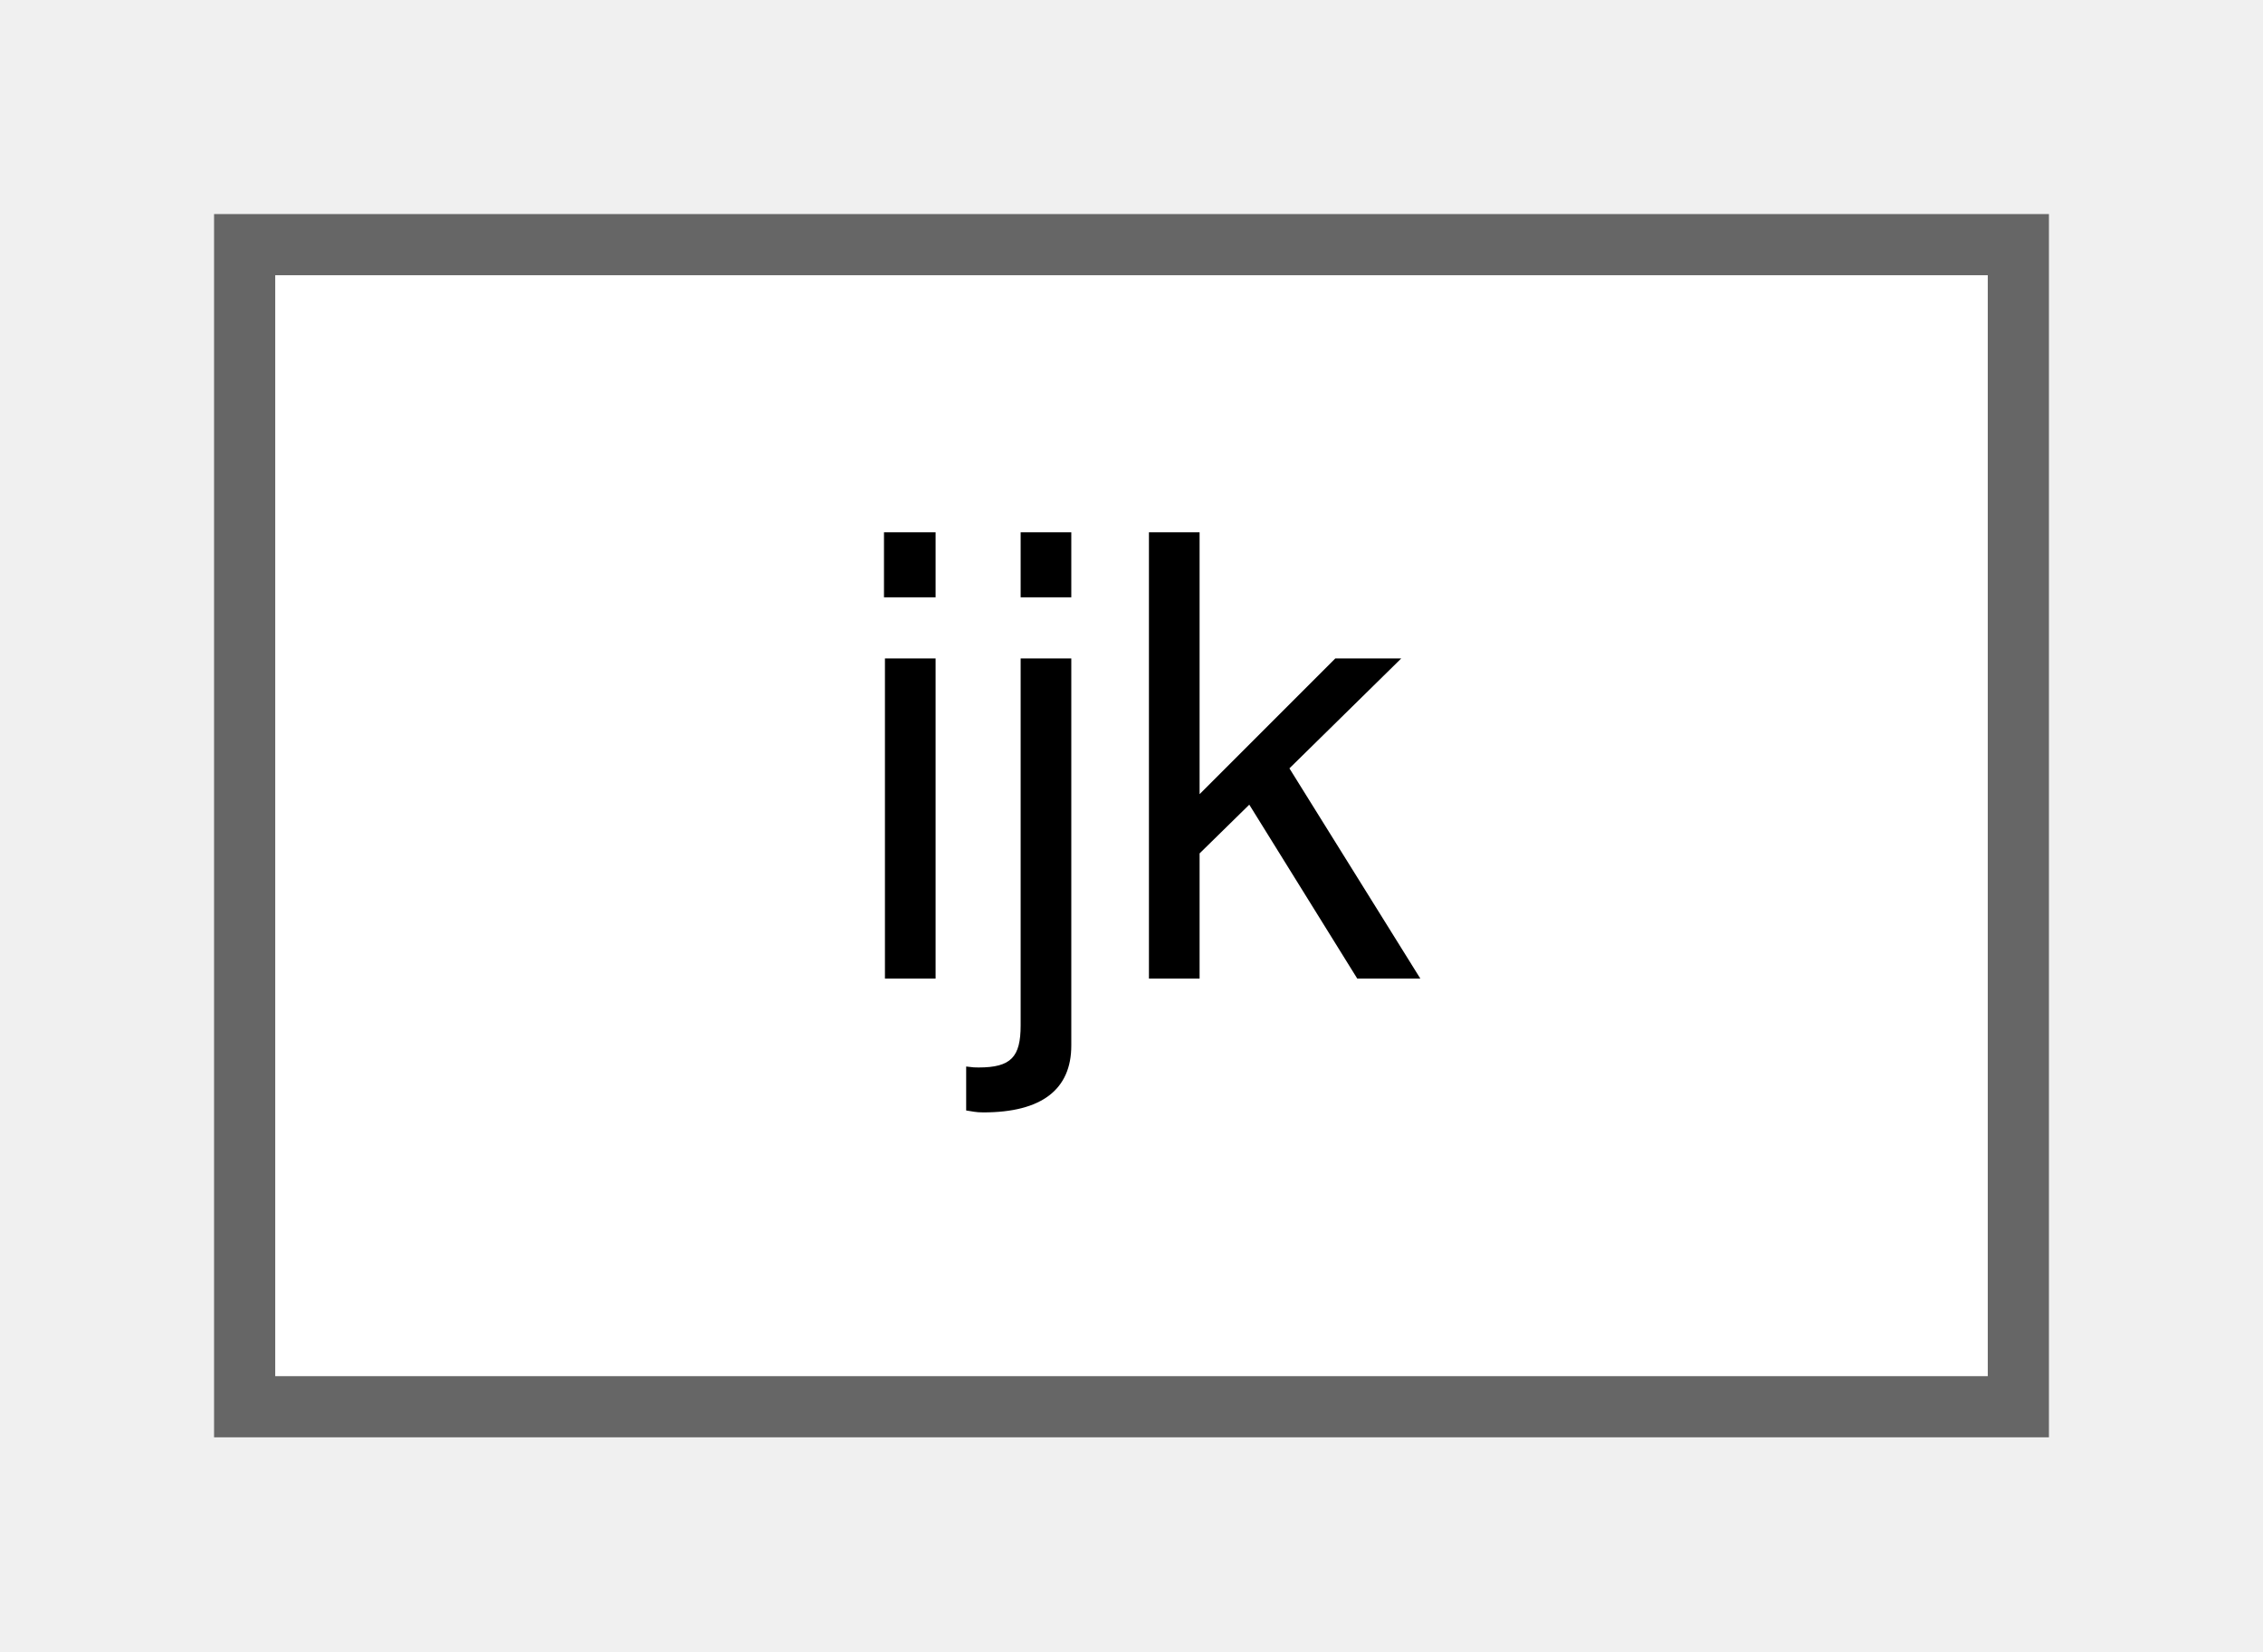
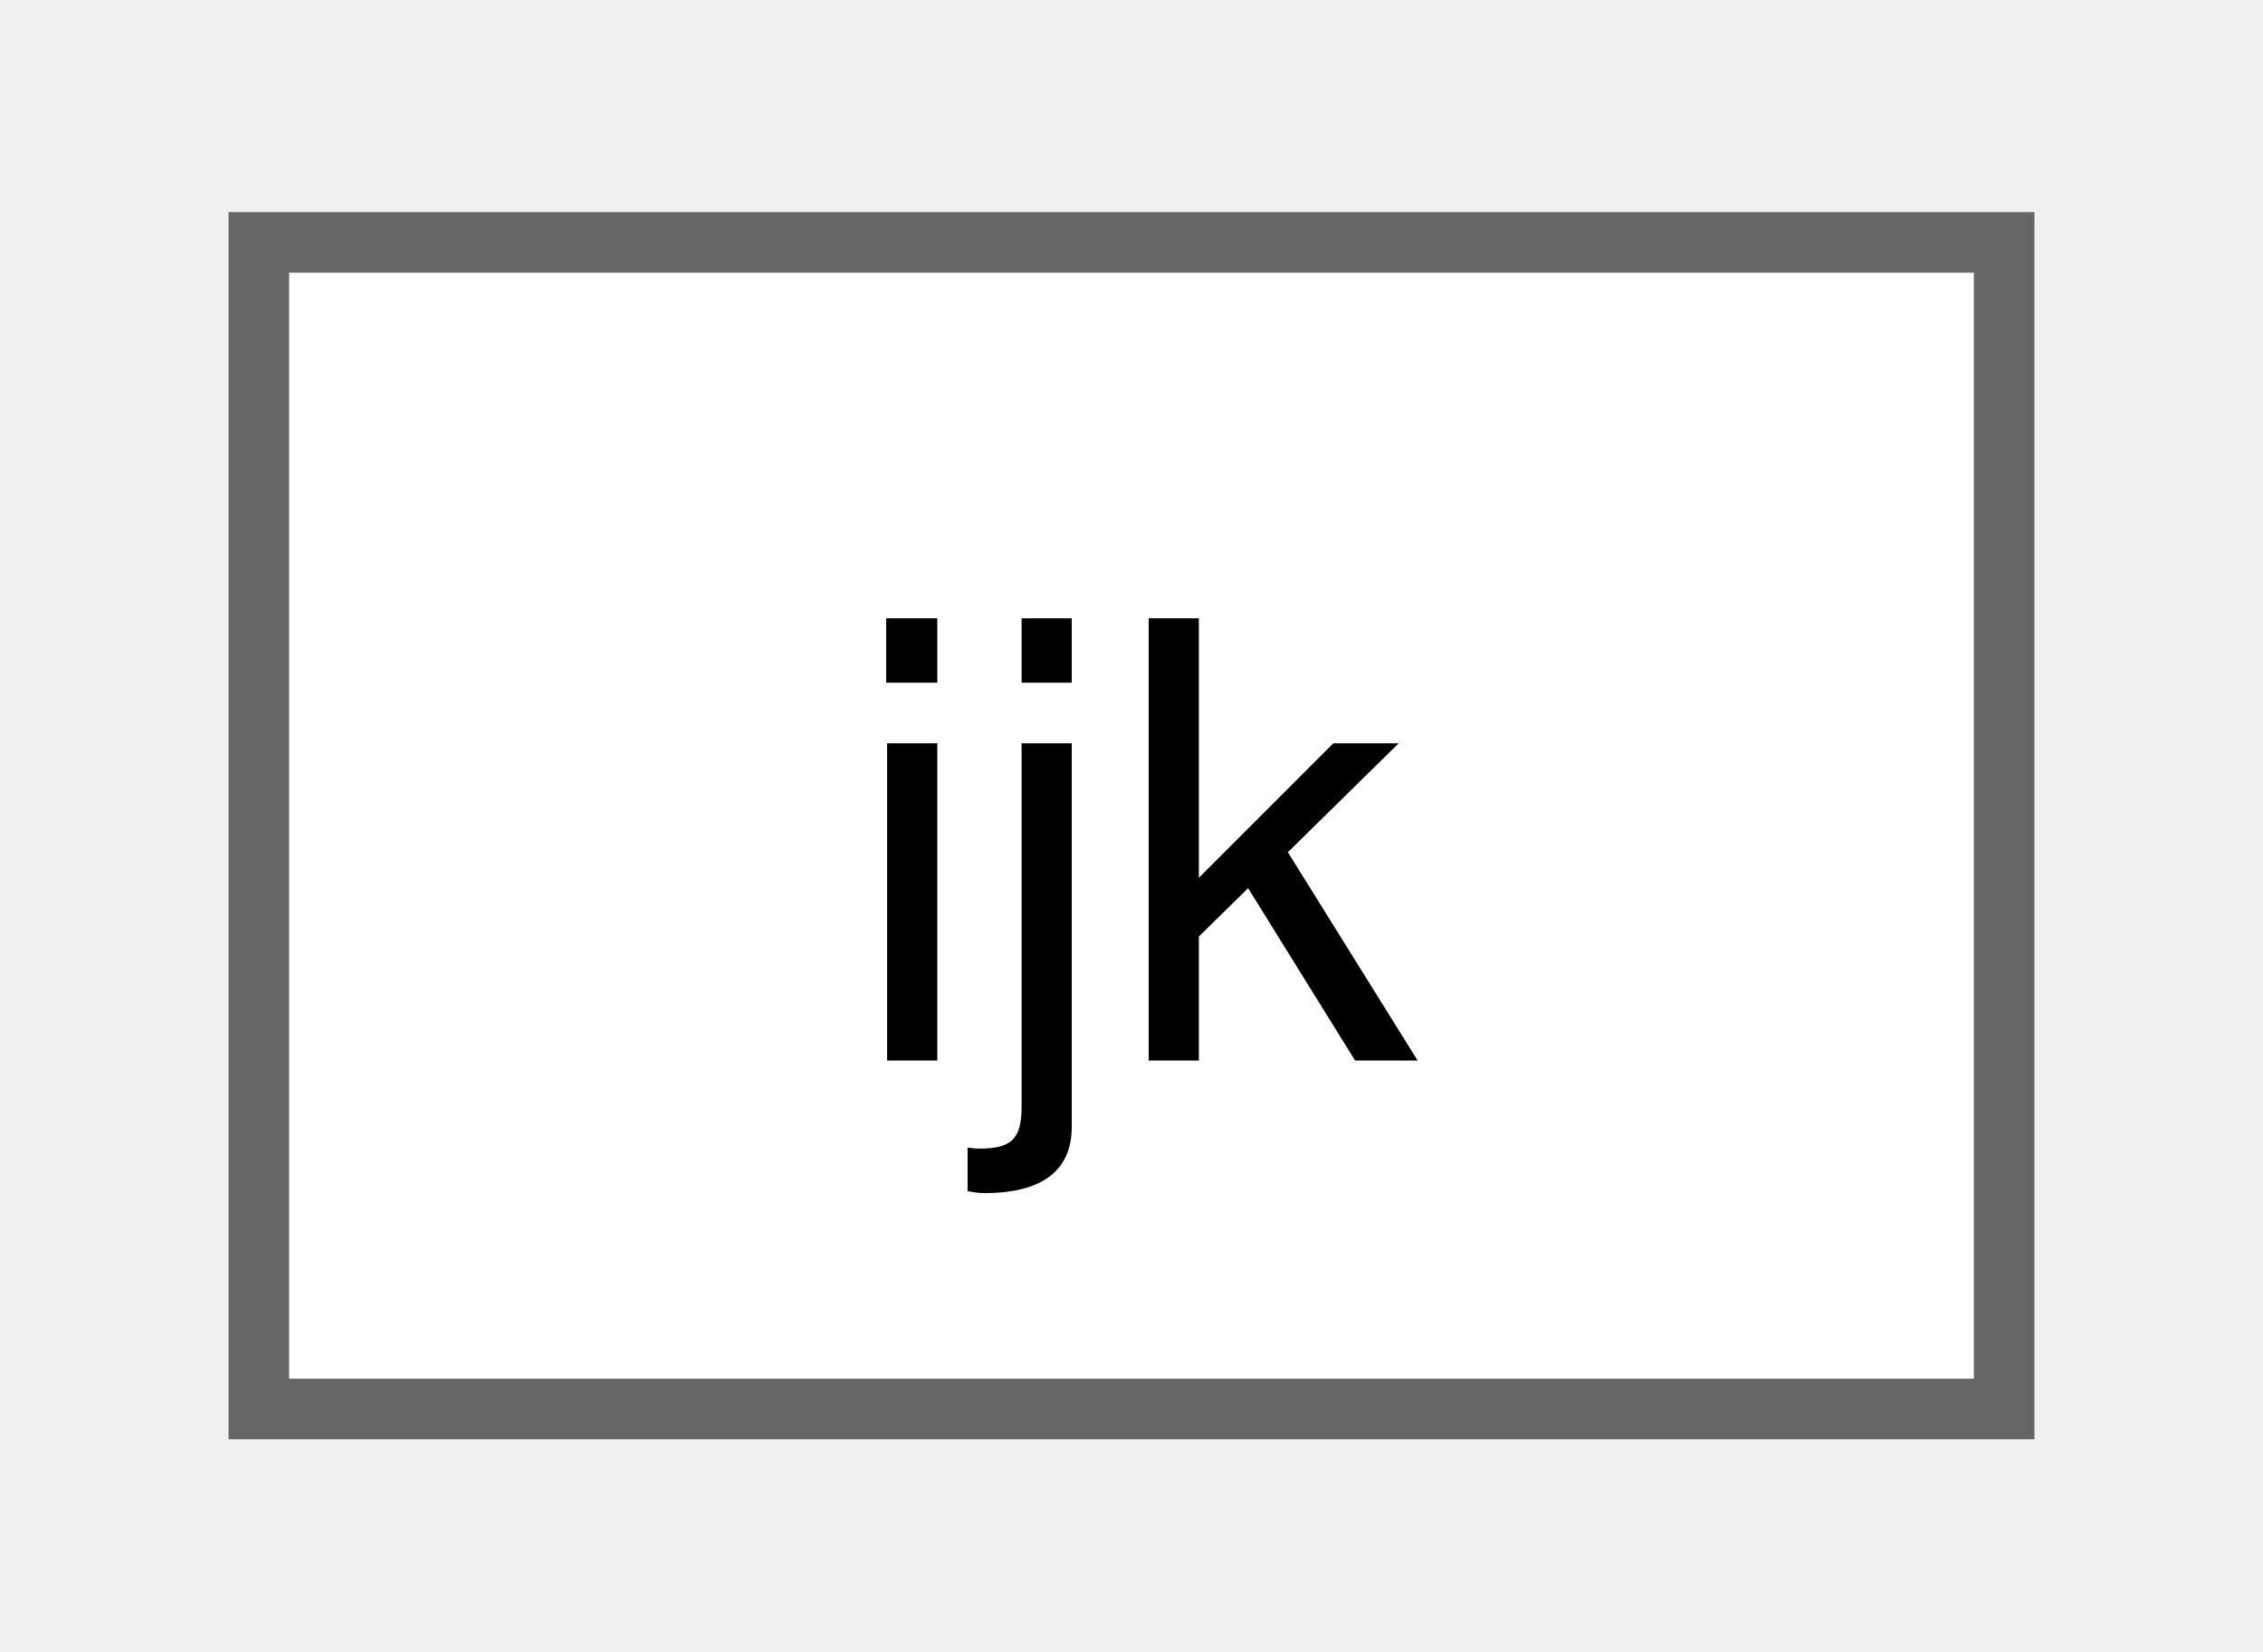
- <svg xmlns="http://www.w3.org/2000/svg" xmlns:xlink="http://www.w3.org/1999/xlink" width="37pt" height="27pt" viewBox="0.00 0.00 37.00 27.00">
-   <g id="graph0" class="graph" transform="scale(1 1) rotate(0) translate(4 23)">
+ <svg xmlns="http://www.w3.org/2000/svg" xmlns:xlink="http://www.w3.org/1999/xlink" width="37pt" height="27pt" viewBox="0.00 0.00 36.80 27.25">
+   <g id="graph0" class="graph" transform="scale(1 1) rotate(0) translate(4 23.25)">
    <g id="node1" class="node">
      <g id="a_node1">
        <a xlink:href="structijk.html" target="_top" xlink:title="A structure for holding three values, which typically pertain to the same quantity but for each of th...">
-           <polygon fill="white" stroke="#666666" points="29,-19 0,-19 0,0 29,0 29,-19" />
-           <text text-anchor="middle" x="14.5" y="-7" font-family="Helvetica,sans-Serif" font-size="10.00">ijk</text>
+           <polygon fill="white" stroke="#666666" points="28.8,-19.25 0,-19.25 0,0 28.8,0 28.8,-19.25" />
+           <text text-anchor="middle" x="14.4" y="-5.75" font-family="Helvetica,sans-Serif" font-size="10.00">ijk</text>
        </a>
      </g>
    </g>
  </g>
</svg>
